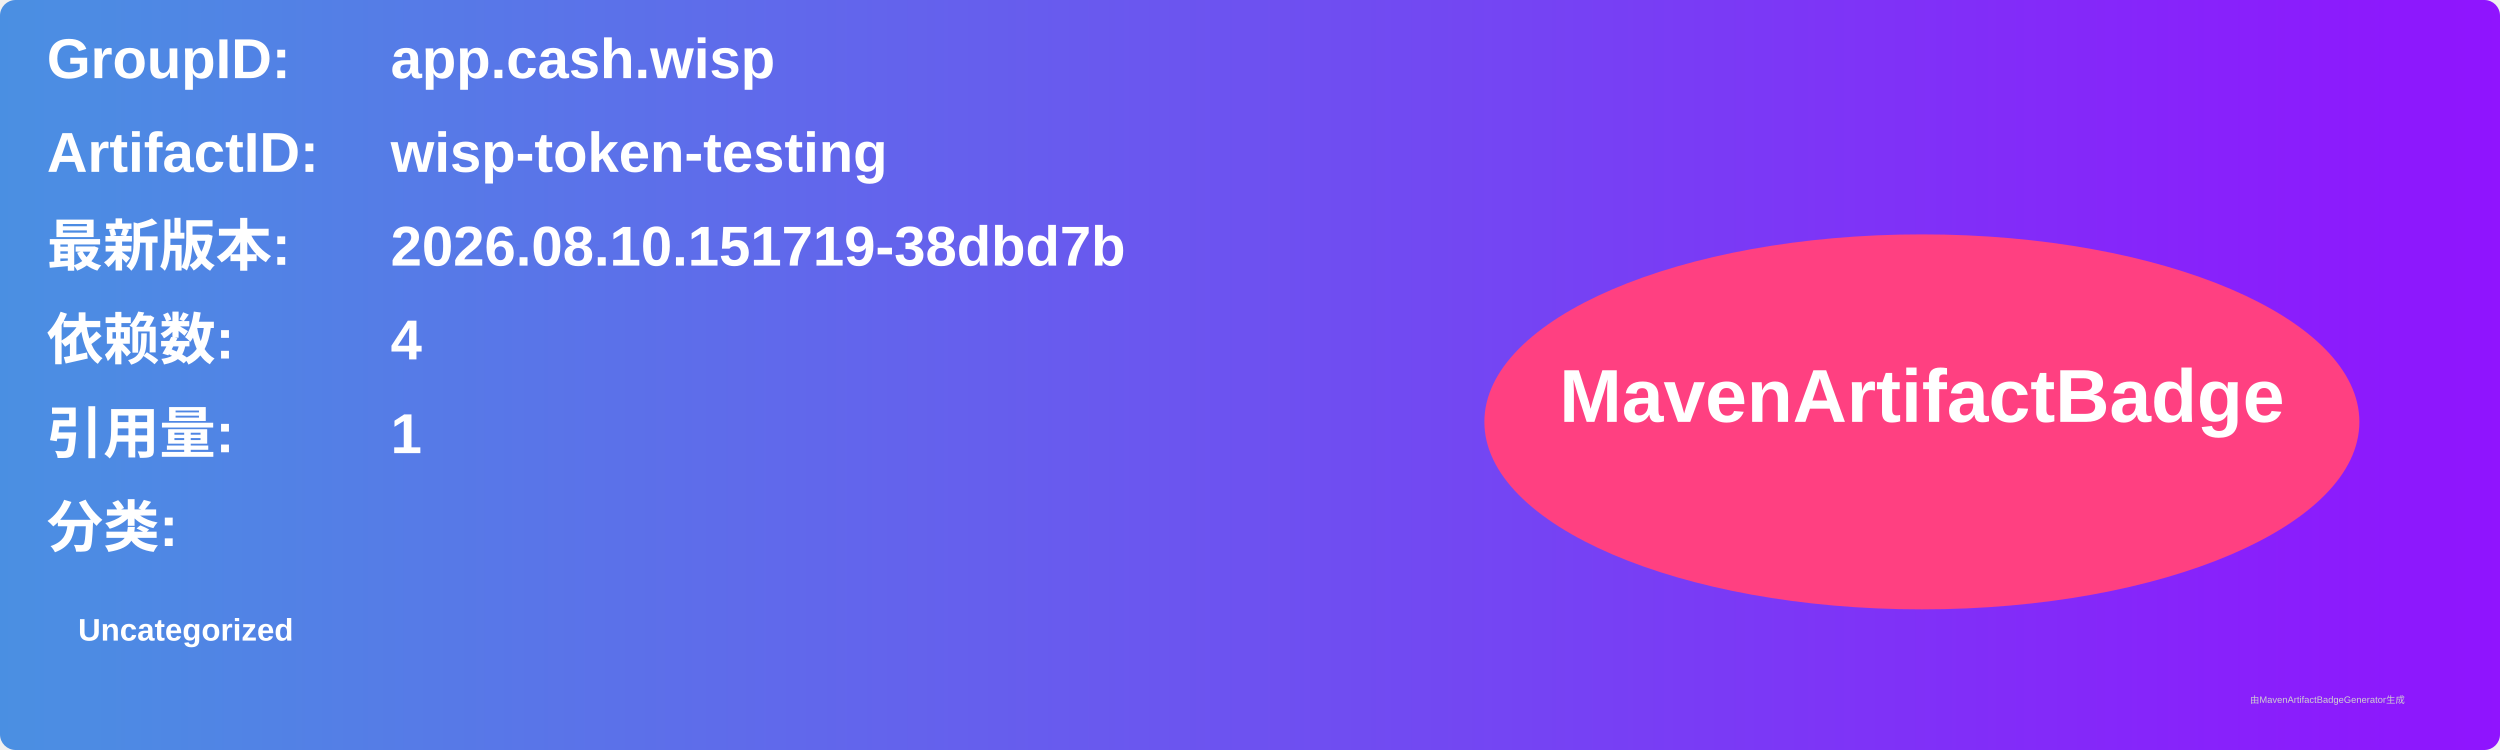
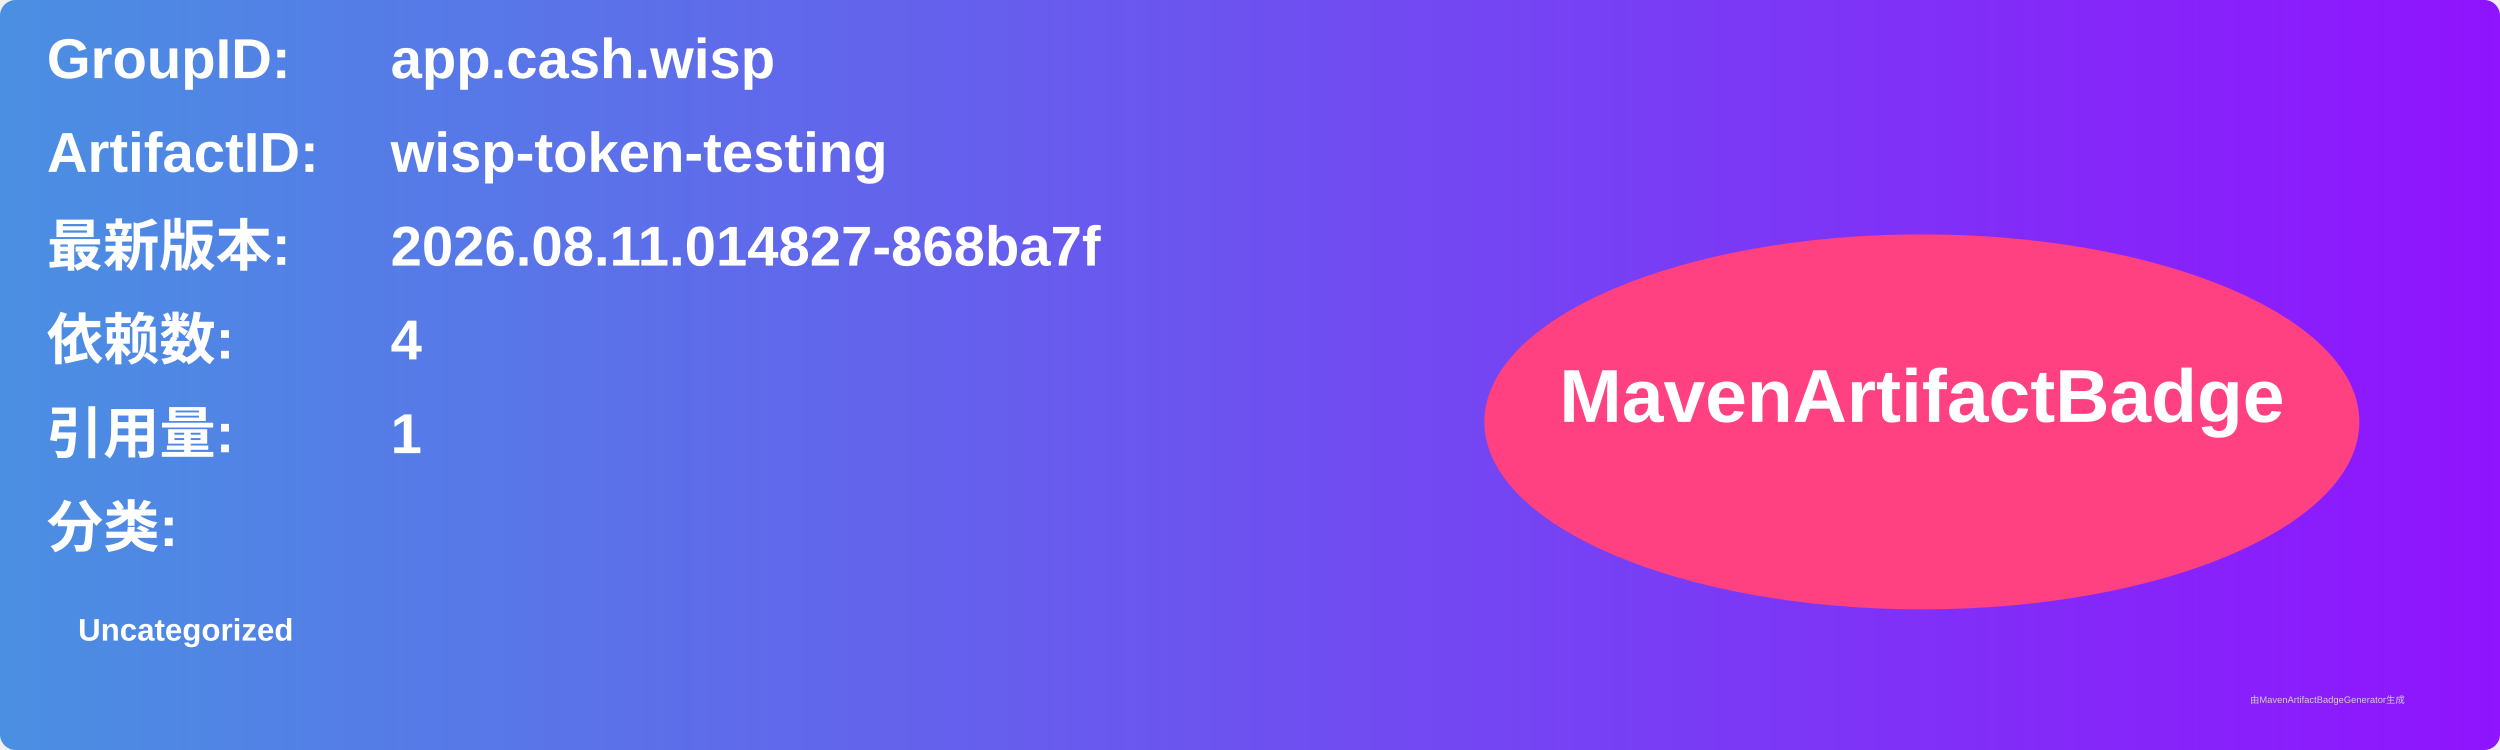
<svg xmlns="http://www.w3.org/2000/svg" width="800" height="240" viewBox="0 0 800 240">
  <linearGradient id="grad" x1="0%" y1="0%" x2="100%" y2="0%">
    <stop offset="0%" stop-color="#4a90e2" />
    <stop offset="100%" stop-color="#9013fe" />
  </linearGradient>
  <rect width="100%" height="100%" rx="5" ry="5" fill="url(#grad)" />
  <g transform="translate(15, 15)">
    <text x="0" y="10" font-family="Arial" font-size="18" fill="white" font-weight="bold" width="260">GroupID:</text>
    <text x="110" y="10" font-family="Arial" font-size="18" fill="white" font-weight="bold" width="460">app.cash.wisp</text>
    <text x="0" y="40" font-family="Arial" font-size="18" fill="white" font-weight="bold" width="260">ArtifactID:</text>
    <text x="110" y="40" font-family="Arial" font-size="18" fill="white" font-weight="bold" width="460">wisp-token-testing</text>
    <text x="0" y="70" font-family="Arial" font-size="18" fill="white" font-weight="bold">最新版本:</text>
    <text x="110" y="70" font-family="Arial" font-size="18" fill="white" font-weight="bold">
-       <tspan font-weight="bold">2026.08.10.151719-38dbd7b</tspan>
+       <tspan font-weight="bold">2026.08.11.014827-868ba7f</tspan>
    </text>
    <text x="0" y="100" font-family="Arial" font-size="18" fill="white" font-weight="bold">依赖数: </text>
    <text x="110" y="100" font-family="Arial" font-size="18" fill="white">
      <tspan font-weight="bold">4</tspan>
    </text>
    <text x="0" y="130" font-family="Arial" font-size="18" fill="white" font-weight="bold">引用量: </text>
    <text x="110" y="130" font-family="Arial" font-size="18" fill="white">
      <tspan font-weight="bold">1</tspan>
    </text>
    <text x="0" y="160" font-family="Arial" font-size="18" fill="white" font-weight="bold">分类:</text>
    <text x="10" y="190" font-family="Arial" font-size="10" fill="white">
      <tspan font-weight="bold">Uncategorized</tspan>
    </text>
    <ellipse cx="600" cy="120" rx="140" ry="60" fill="#ff4081" />
    <text x="600" y="120" text-anchor="middle" font-family="Arial" font-size="24" fill="white" font-weight="bold">MavenArtifactBadge</text>
  </g>
  <text x="720" y="225" font-family="Arial" font-size="3" fill="#d0d0d0">由MavenArtifactBadgeGenerator生成</text>
</svg>
